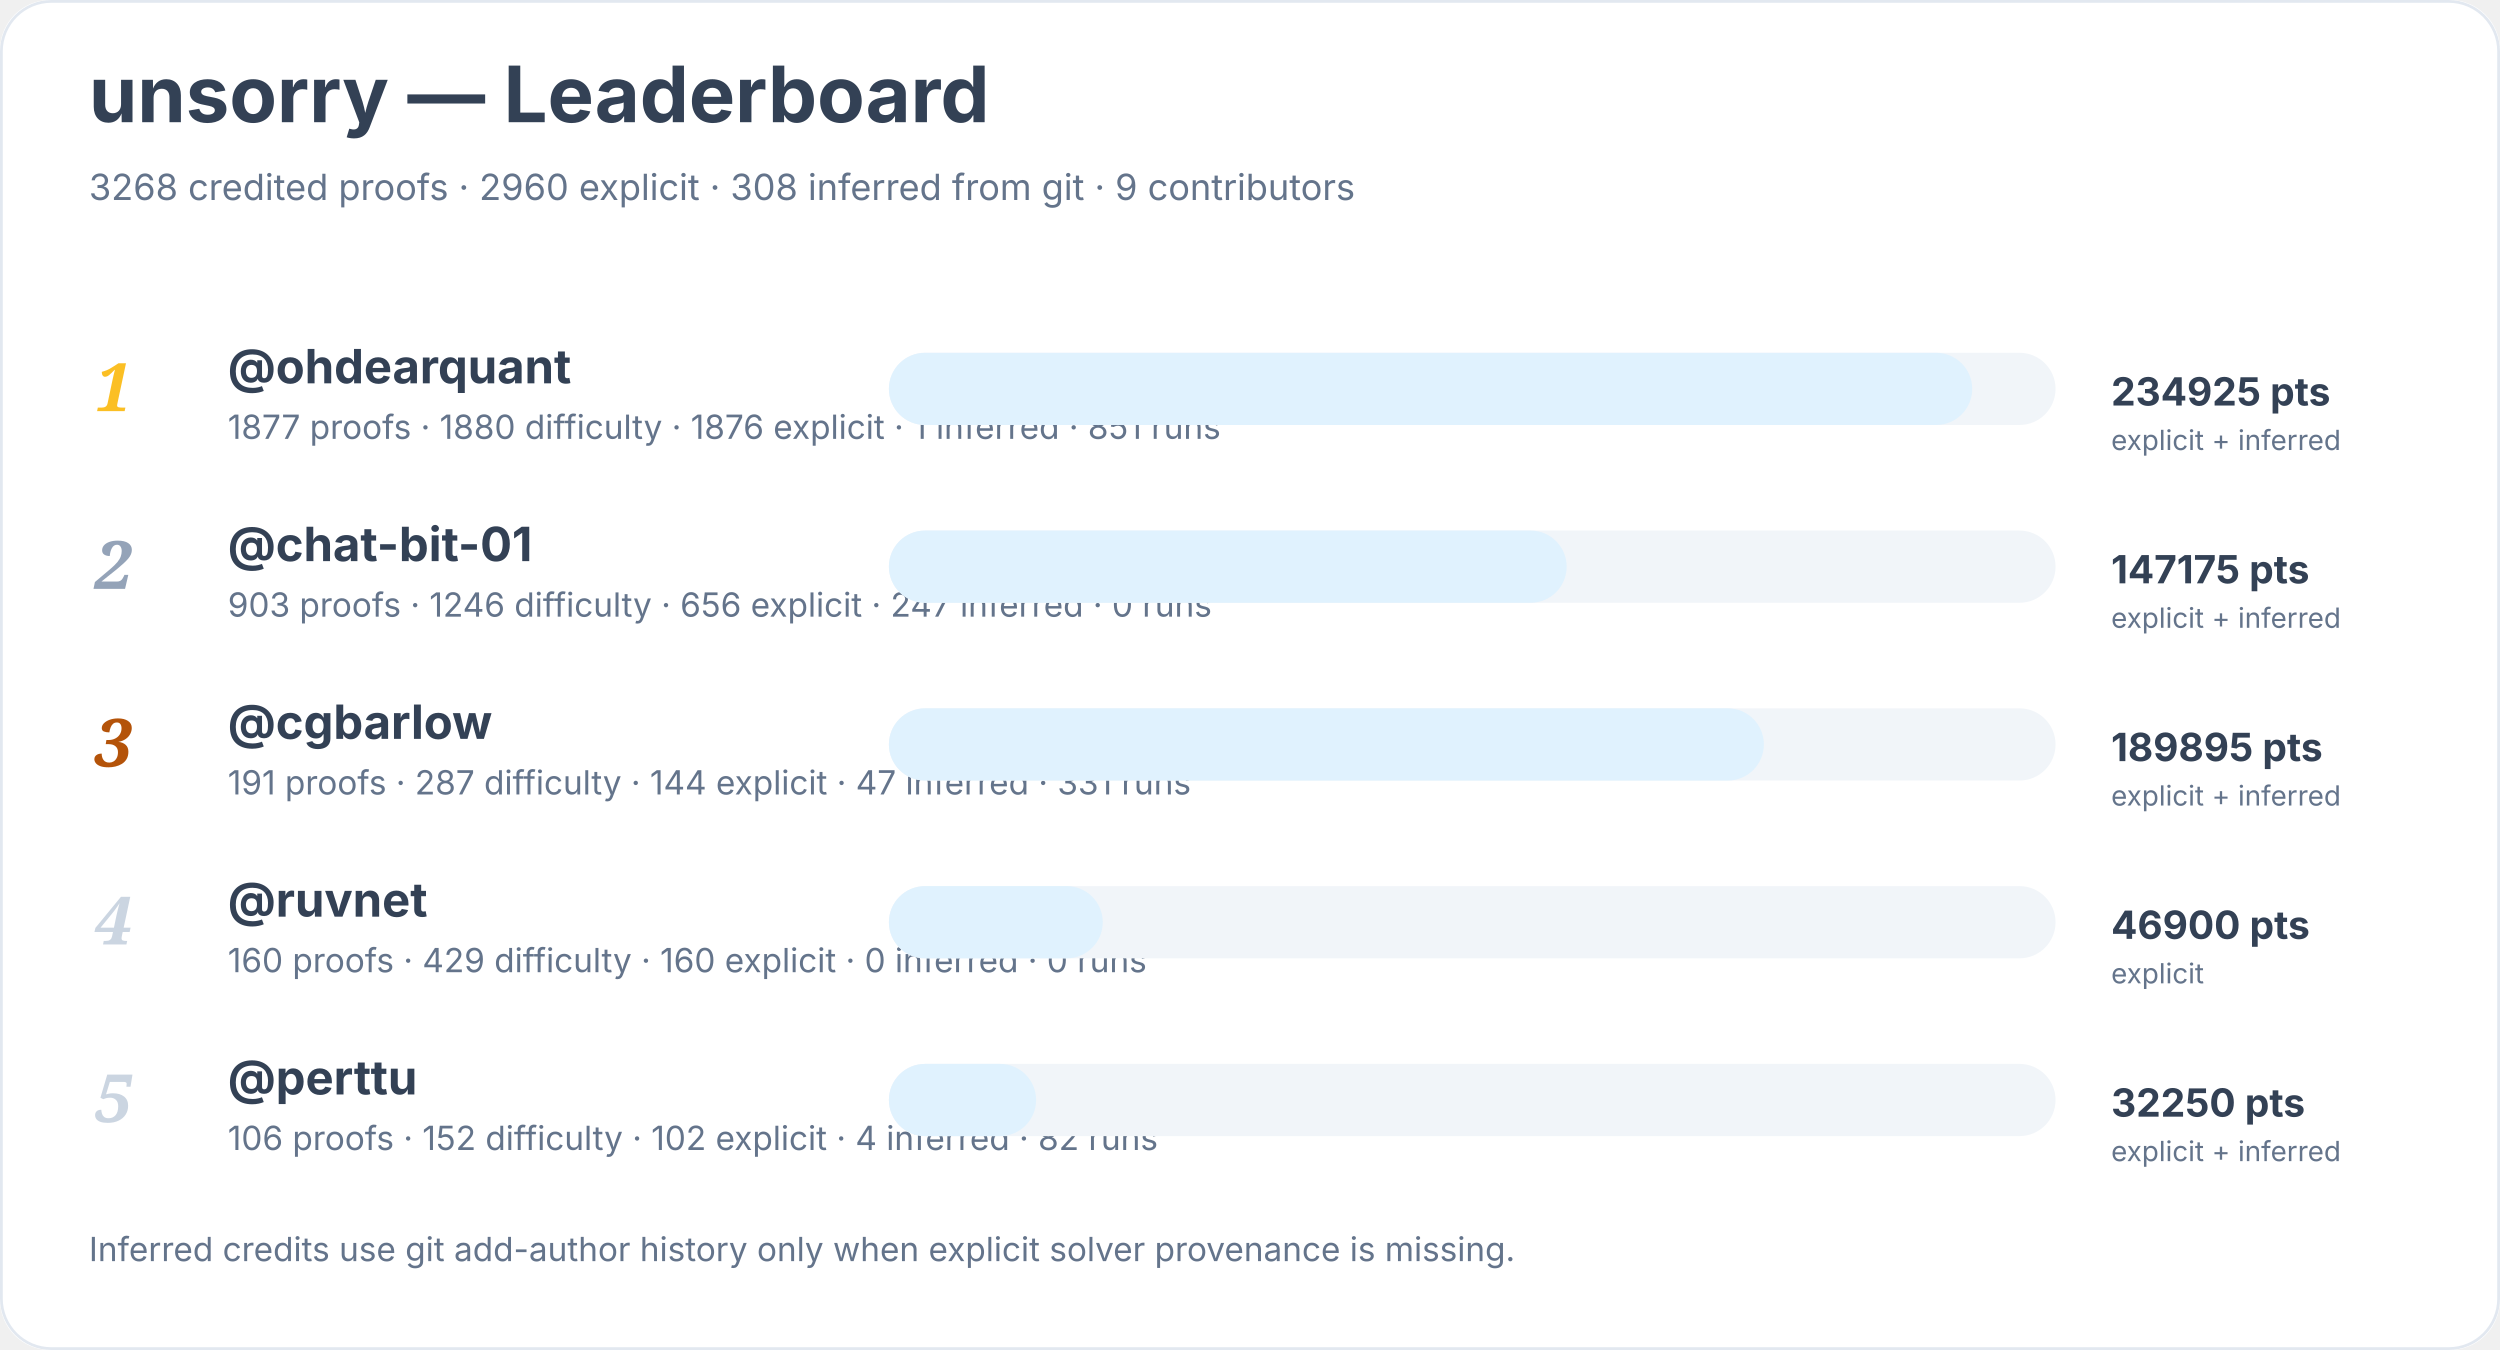
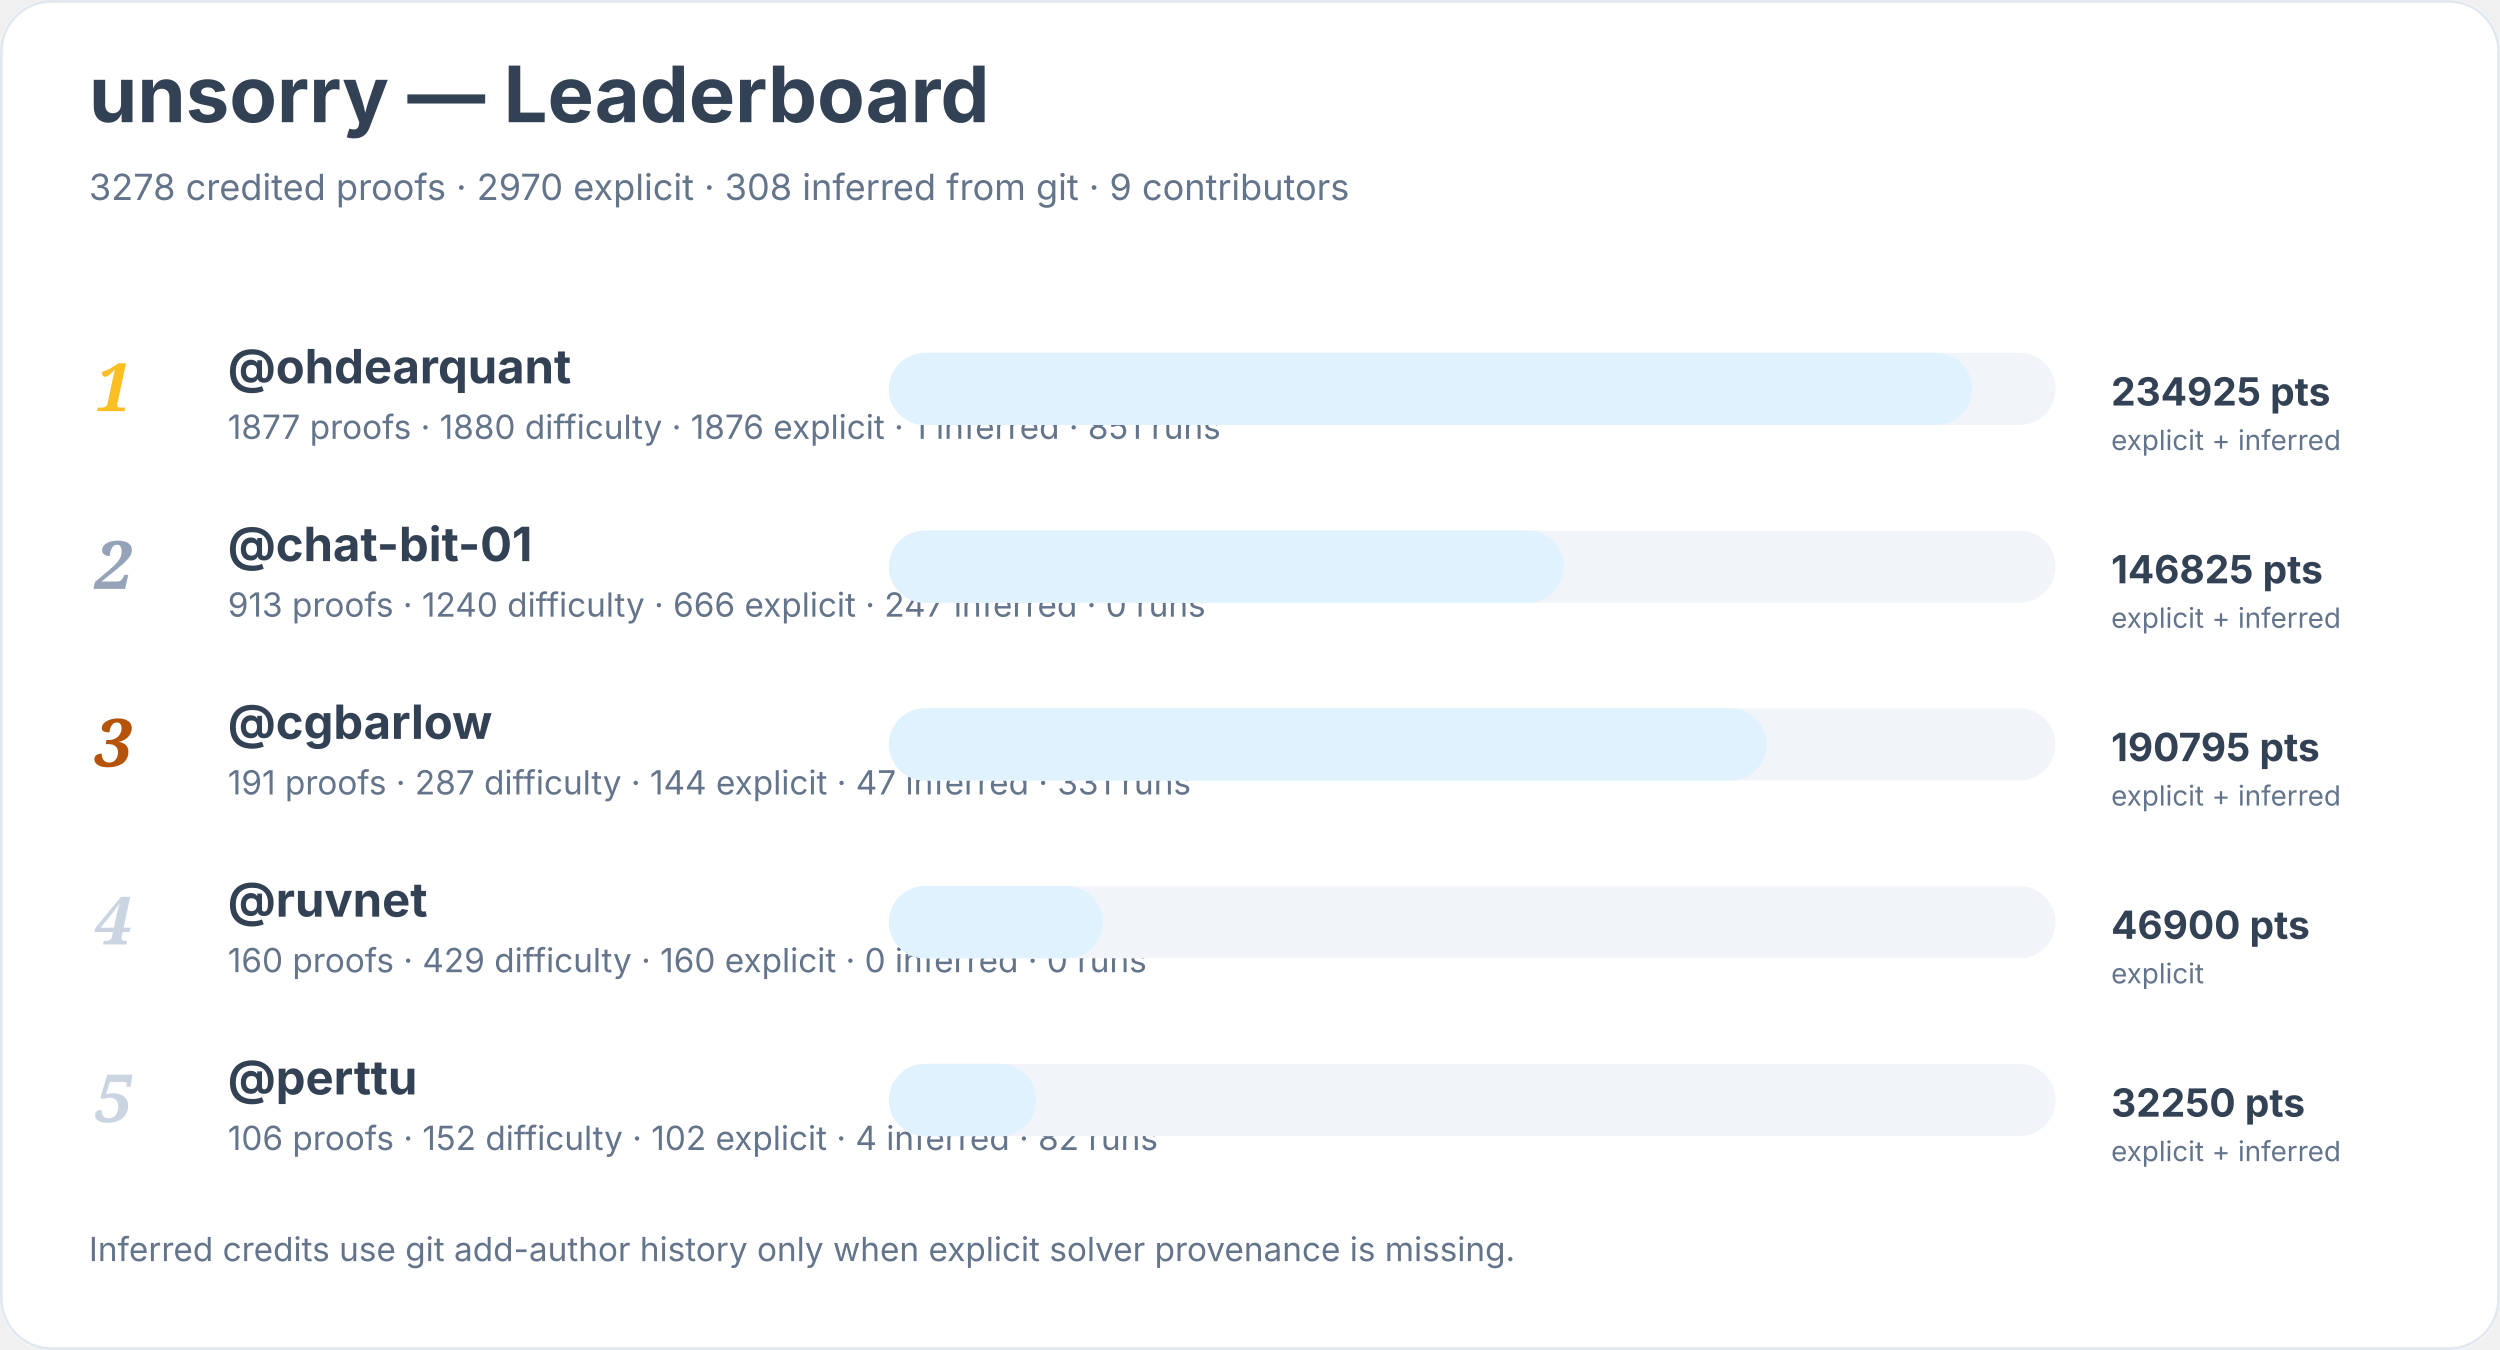
<svg xmlns="http://www.w3.org/2000/svg" width="900" height="486" viewBox="0 0 900 486" role="img" aria-labelledby="title desc">
  <rect width="900" height="100%" rx="18" fill="#ffffff" />
  <rect x="0.5" y="0.5" width="899" height="485" rx="18" fill="none" stroke="#e2e8f0" />
  <text x="32" y="44" font-family="Inter, system-ui, sans-serif" font-size="28" font-weight="700" fill="#334155">unsorry — Leaderboard</text>
-   <text x="32" y="72" font-family="Inter, system-ui, sans-serif" font-size="13" fill="#64748b">3268 credited proofs · 2960 explicit · 308 inferred from git · 9 contributors</text>
+   <text x="32" y="72" font-family="Inter, system-ui, sans-serif" font-size="13" fill="#64748b">3278 credited proofs · 2970 explicit · 308 inferred from git · 9 contributors</text>
  <text x="34" y="148" font-family="Georgia, serif" font-size="24" font-style="italic" font-weight="700" fill="#fbbf24">1</text>
  <a href="https://github.com/ohdearquant">
    <text x="82" y="138" font-family="Inter, system-ui, sans-serif" font-size="17" font-weight="650" fill="#334155">@ohdearquant</text>
  </a>
  <text x="82" y="158" font-family="Inter, system-ui, sans-serif" font-size="12" fill="#64748b">1877 proofs · 1880 difficulty · 1876 explicit · 1 inferred · 851 runs</text>
  <rect x="320" y="127" width="420" height="26" rx="13" fill="#f1f5f9" />
  <rect x="320" y="127" width="390" height="26" rx="13" fill="#e0f2fe" />
  <text x="760" y="146" font-family="Inter, system-ui, sans-serif" font-size="14" font-weight="700" fill="#334155">234925 pts</text>
  <text x="760" y="162" font-family="Inter, system-ui, sans-serif" font-size="10" fill="#64748b">explicit + inferred</text>
  <text x="34" y="212" font-family="Georgia, serif" font-size="24" font-style="italic" font-weight="700" fill="#94a3b8">2</text>
  <a href="https://github.com/chat-bit-01">
    <text x="82" y="202" font-family="Inter, system-ui, sans-serif" font-size="17" font-weight="650" fill="#334155">@chat-bit-01</text>
  </a>
-   <text x="82" y="222" font-family="Inter, system-ui, sans-serif" font-size="12" fill="#64748b">903 proofs · 1246 difficulty · 656 explicit · 247 inferred · 0 runs</text>
+   <text x="82" y="222" font-family="Inter, system-ui, sans-serif" font-size="12" fill="#64748b">913 proofs · 1240 difficulty · 666 explicit · 247 inferred · 0 runs</text>
  <rect x="320" y="191" width="420" height="26" rx="13" fill="#f1f5f9" />
-   <rect x="320" y="191" width="244" height="26" rx="13" fill="#e0f2fe" />
-   <text x="760" y="210" font-family="Inter, system-ui, sans-serif" font-size="14" font-weight="700" fill="#334155">147175 pts</text>
+   <rect x="320" y="191" width="243" height="26" rx="13" fill="#e0f2fe" />
+   <text x="760" y="210" font-family="Inter, system-ui, sans-serif" font-size="14" font-weight="700" fill="#334155">146825 pts</text>
  <text x="760" y="226" font-family="Inter, system-ui, sans-serif" font-size="10" fill="#64748b">explicit + inferred</text>
  <text x="34" y="276" font-family="Georgia, serif" font-size="24" font-style="italic" font-weight="700" fill="#b45309">3</text>
  <a href="https://github.com/cgbarlow">
    <text x="82" y="266" font-family="Inter, system-ui, sans-serif" font-size="17" font-weight="650" fill="#334155">@cgbarlow</text>
  </a>
  <text x="82" y="286" font-family="Inter, system-ui, sans-serif" font-size="12" fill="#64748b">191 proofs · 287 difficulty · 144 explicit · 47 inferred · 331 runs</text>
  <rect x="320" y="255" width="420" height="26" rx="13" fill="#f1f5f9" />
-   <rect x="320" y="255" width="315" height="26" rx="13" fill="#e0f2fe" />
-   <text x="760" y="274" font-family="Inter, system-ui, sans-serif" font-size="14" font-weight="700" fill="#334155">189895 pts</text>
+   <rect x="320" y="255" width="316" height="26" rx="13" fill="#e0f2fe" />
+   <text x="760" y="274" font-family="Inter, system-ui, sans-serif" font-size="14" font-weight="700" fill="#334155">190795 pts</text>
  <text x="760" y="290" font-family="Inter, system-ui, sans-serif" font-size="10" fill="#64748b">explicit + inferred</text>
  <text x="34" y="340" font-family="Georgia, serif" font-size="24" font-style="italic" font-weight="700" fill="#cbd5e1">4</text>
  <a href="https://github.com/ruvnet">
    <text x="82" y="330" font-family="Inter, system-ui, sans-serif" font-size="17" font-weight="650" fill="#334155">@ruvnet</text>
  </a>
  <text x="82" y="350" font-family="Inter, system-ui, sans-serif" font-size="12" fill="#64748b">160 proofs · 429 difficulty · 160 explicit · 0 inferred · 0 runs</text>
  <rect x="320" y="319" width="420" height="26" rx="13" fill="#f1f5f9" />
  <rect x="320" y="319" width="77" height="26" rx="13" fill="#e0f2fe" />
  <text x="760" y="338" font-family="Inter, system-ui, sans-serif" font-size="14" font-weight="700" fill="#334155">46900 pts</text>
  <text x="760" y="354" font-family="Inter, system-ui, sans-serif" font-size="10" fill="#64748b">explicit</text>
  <text x="34" y="404" font-family="Georgia, serif" font-size="24" font-style="italic" font-weight="700" fill="#cbd5e1">5</text>
  <a href="https://github.com/perttu">
    <text x="82" y="394" font-family="Inter, system-ui, sans-serif" font-size="17" font-weight="650" fill="#334155">@perttu</text>
  </a>
  <text x="82" y="414" font-family="Inter, system-ui, sans-serif" font-size="12" fill="#64748b">106 proofs · 152 difficulty · 102 explicit · 4 inferred · 82 runs</text>
  <rect x="320" y="383" width="420" height="26" rx="13" fill="#f1f5f9" />
  <rect x="320" y="383" width="53" height="26" rx="13" fill="#e0f2fe" />
  <text x="760" y="402" font-family="Inter, system-ui, sans-serif" font-size="14" font-weight="700" fill="#334155">32250 pts</text>
  <text x="760" y="418" font-family="Inter, system-ui, sans-serif" font-size="10" fill="#64748b">explicit + inferred</text>
  <text x="32" y="454" font-family="Inter, system-ui, sans-serif" font-size="12" fill="#64748b">Inferred credits use git add-author history only when explicit solver provenance is missing.</text>
</svg>
